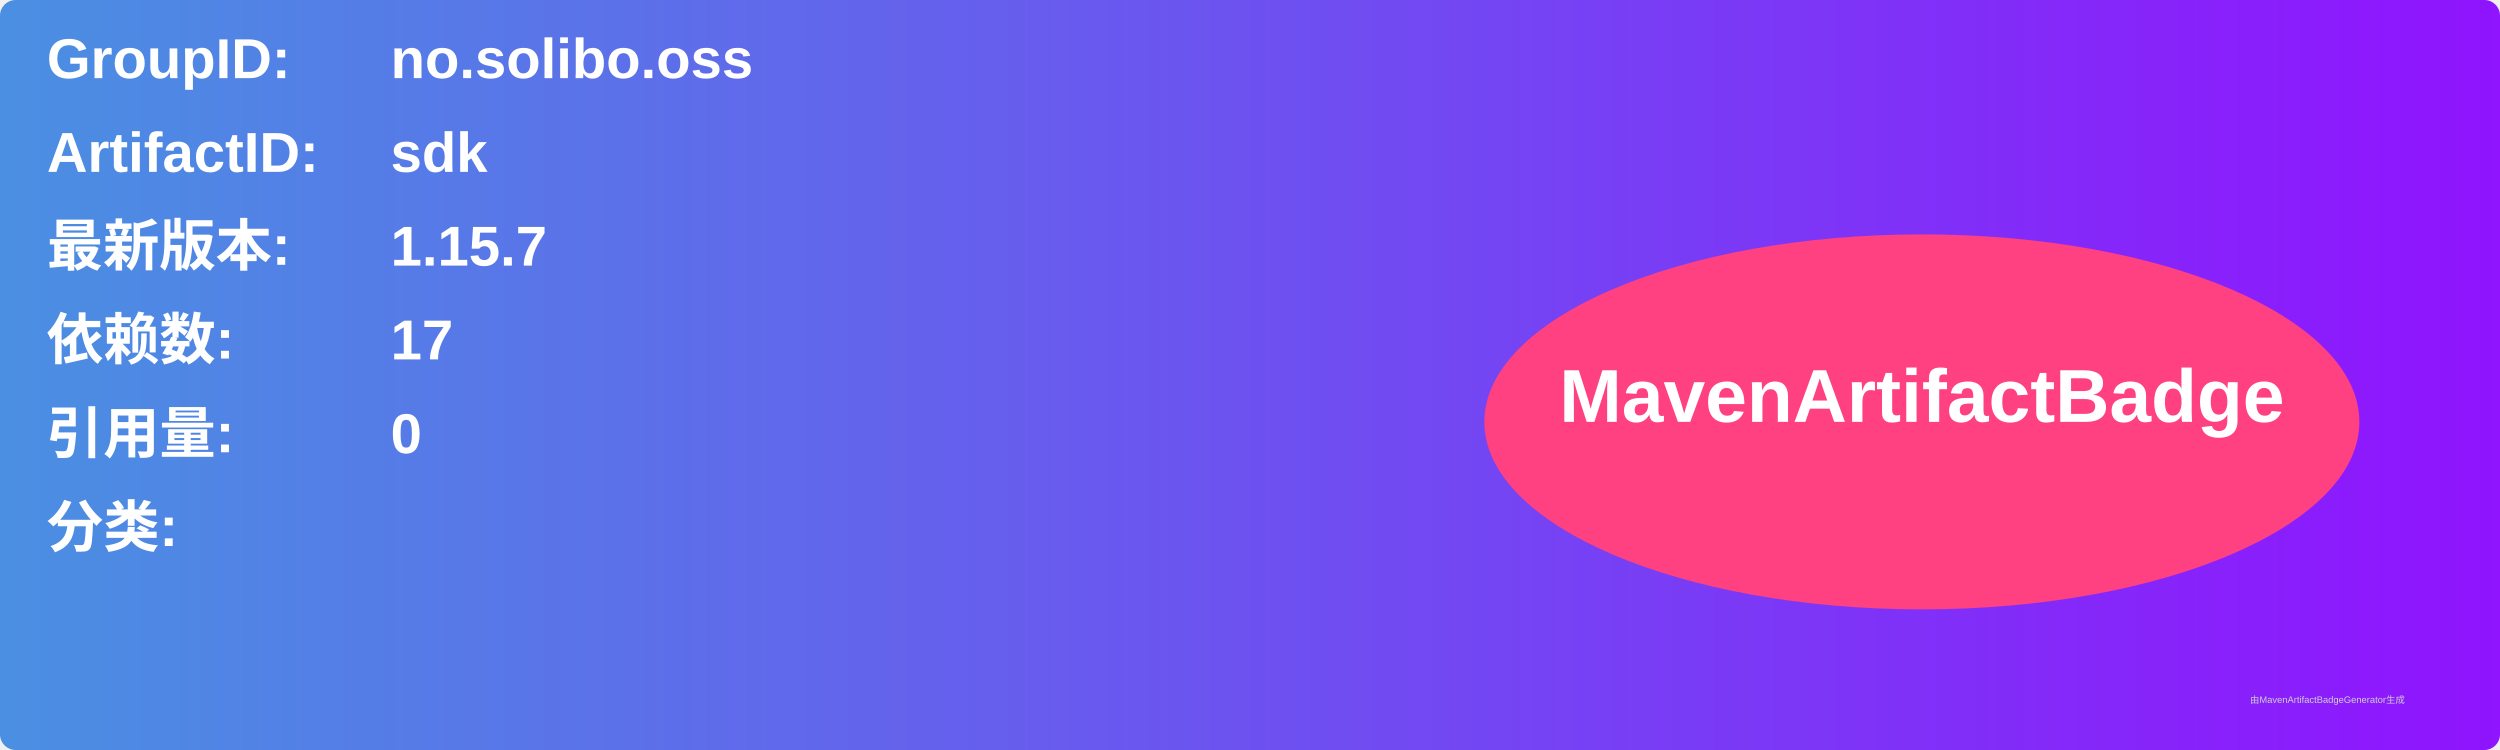
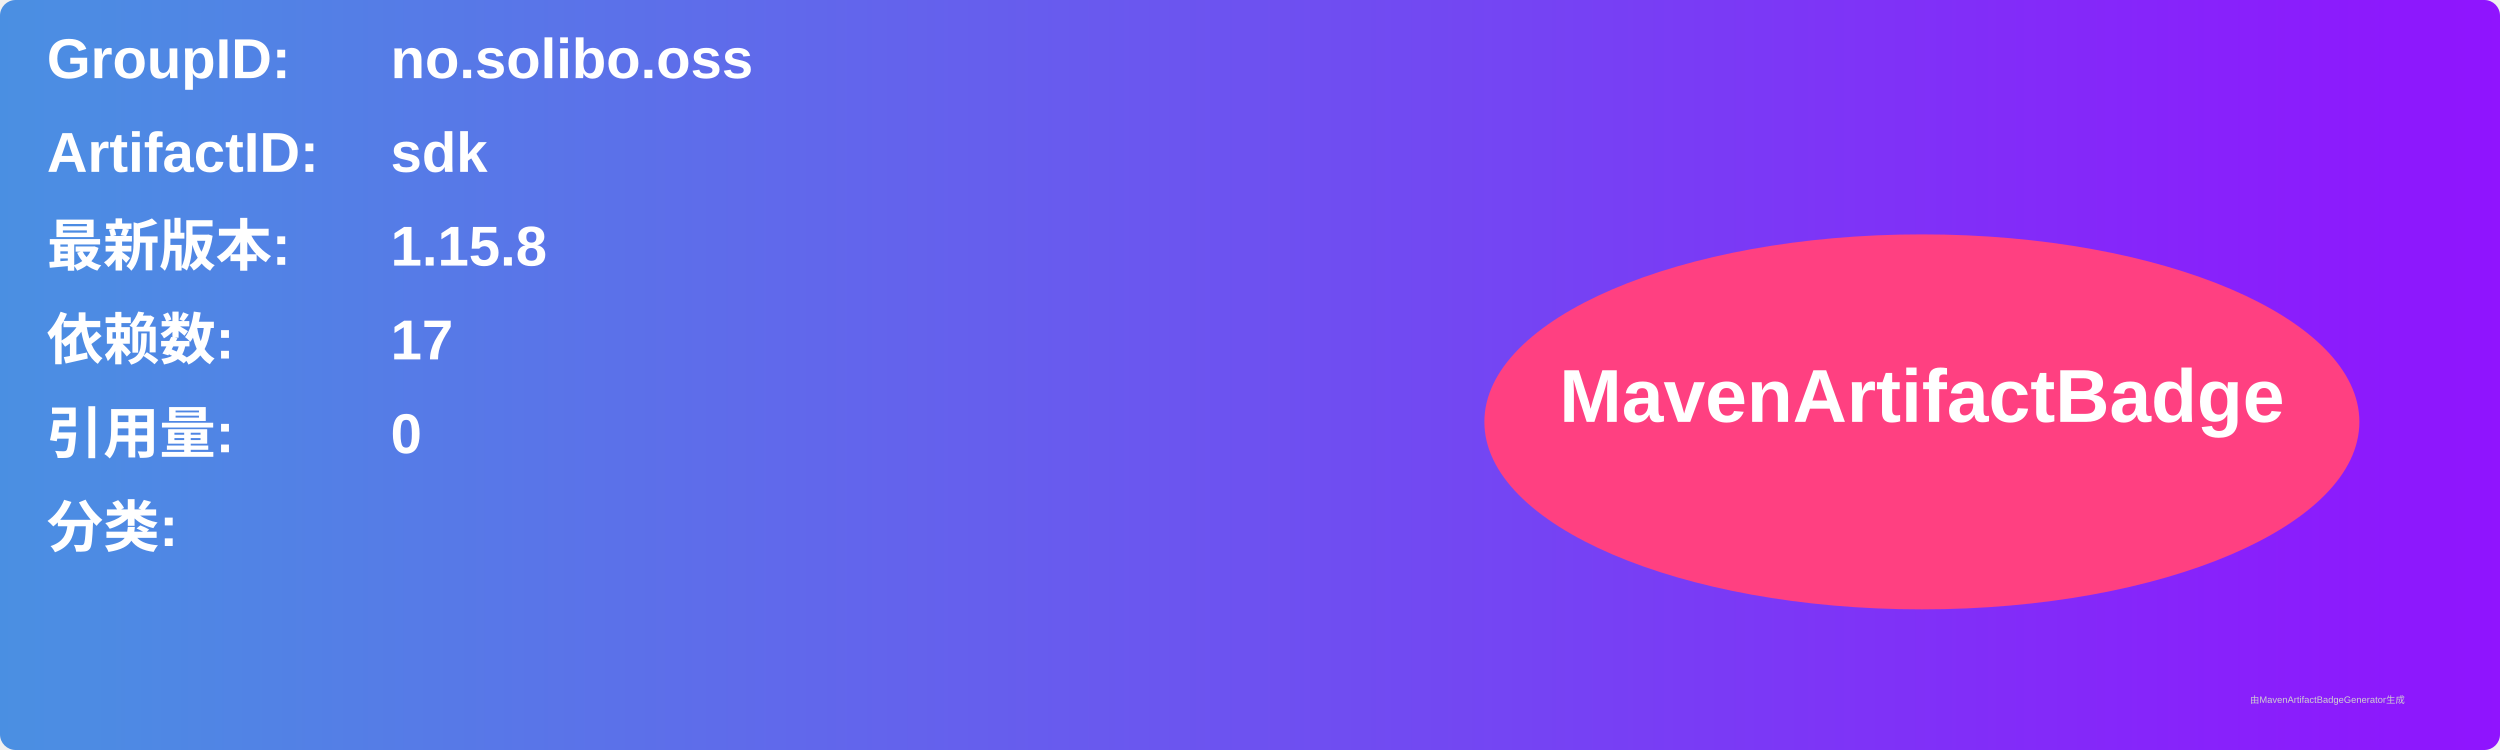
<svg xmlns="http://www.w3.org/2000/svg" width="800" height="240" viewBox="0 0 800 240">
  <linearGradient id="grad" x1="0%" y1="0%" x2="100%" y2="0%">
    <stop offset="0%" stop-color="#4a90e2" />
    <stop offset="100%" stop-color="#9013fe" />
  </linearGradient>
  <rect width="100%" height="100%" rx="5" ry="5" fill="url(#grad)" />
  <g transform="translate(15, 15)">
    <text x="0" y="10" font-family="Arial" font-size="18" fill="white" font-weight="bold" width="260">GroupID:</text>
    <text x="110" y="10" font-family="Arial" font-size="18" fill="white" font-weight="bold" width="460">no.solibo.oss</text>
    <text x="0" y="40" font-family="Arial" font-size="18" fill="white" font-weight="bold" width="260">ArtifactID:</text>
    <text x="110" y="40" font-family="Arial" font-size="18" fill="white" font-weight="bold" width="460">sdk</text>
    <text x="0" y="70" font-family="Arial" font-size="18" fill="white" font-weight="bold">最新版本:</text>
    <text x="110" y="70" font-family="Arial" font-size="18" fill="white" font-weight="bold">
-       <tspan font-weight="bold">1.15.7</tspan>
+       <tspan font-weight="bold">1.15.8</tspan>
    </text>
    <text x="0" y="100" font-family="Arial" font-size="18" fill="white" font-weight="bold">依赖数: </text>
    <text x="110" y="100" font-family="Arial" font-size="18" fill="white">
      <tspan font-weight="bold">17</tspan>
    </text>
    <text x="0" y="130" font-family="Arial" font-size="18" fill="white" font-weight="bold">引用量: </text>
    <text x="110" y="130" font-family="Arial" font-size="18" fill="white">
      <tspan font-weight="bold">0</tspan>
    </text>
    <text x="0" y="160" font-family="Arial" font-size="18" fill="white" font-weight="bold">分类:</text>
    <text x="10" y="190" font-family="Arial" font-size="10" fill="white">
      <tspan font-weight="bold" />
    </text>
    <ellipse cx="600" cy="120" rx="140" ry="60" fill="#ff4081" />
    <text x="600" y="120" text-anchor="middle" font-family="Arial" font-size="24" fill="white" font-weight="bold">MavenArtifactBadge</text>
  </g>
  <text x="720" y="225" font-family="Arial" font-size="3" fill="#d0d0d0">由MavenArtifactBadgeGenerator生成</text>
</svg>
